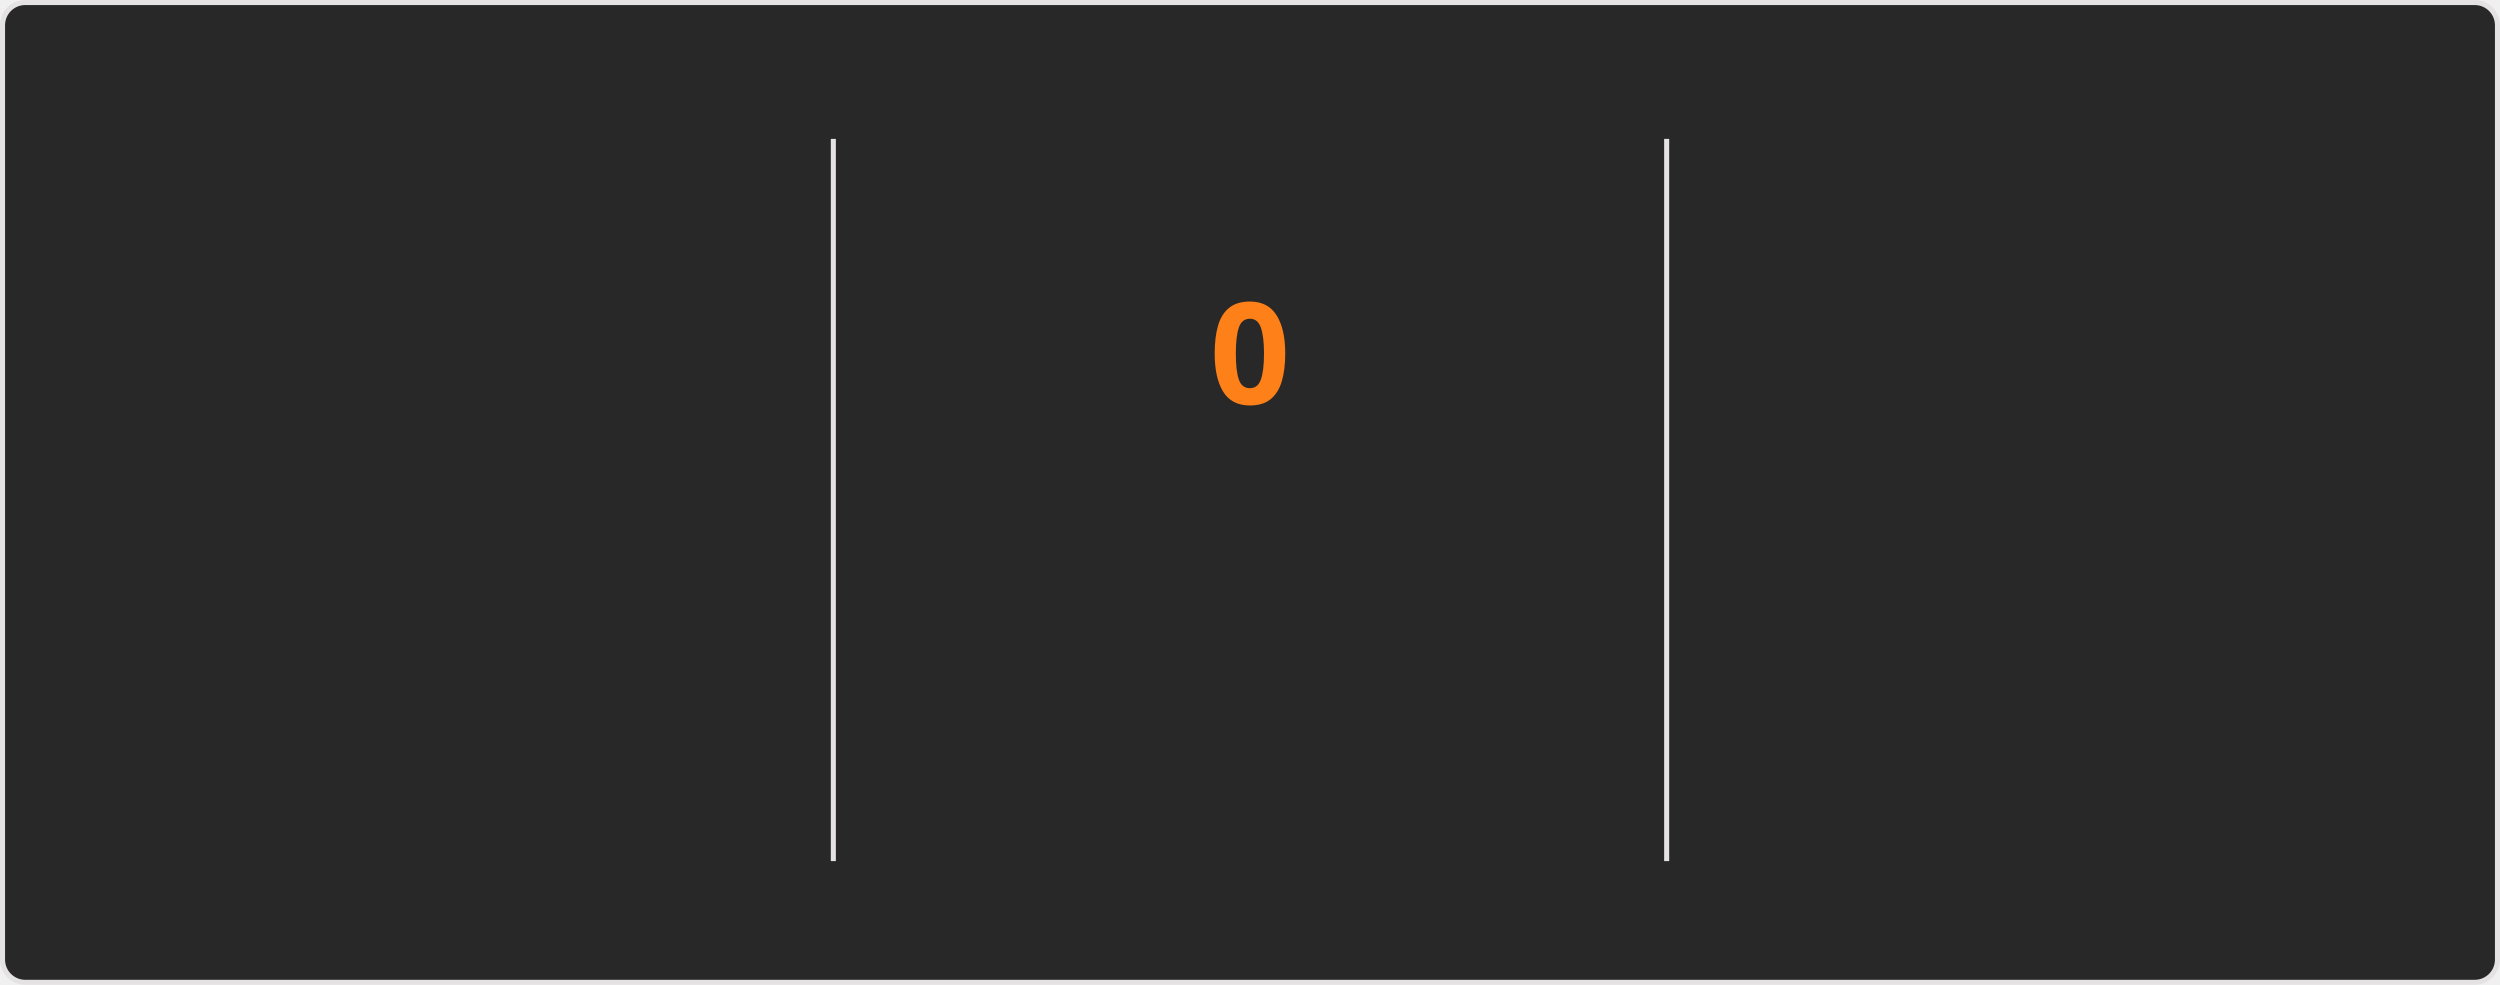
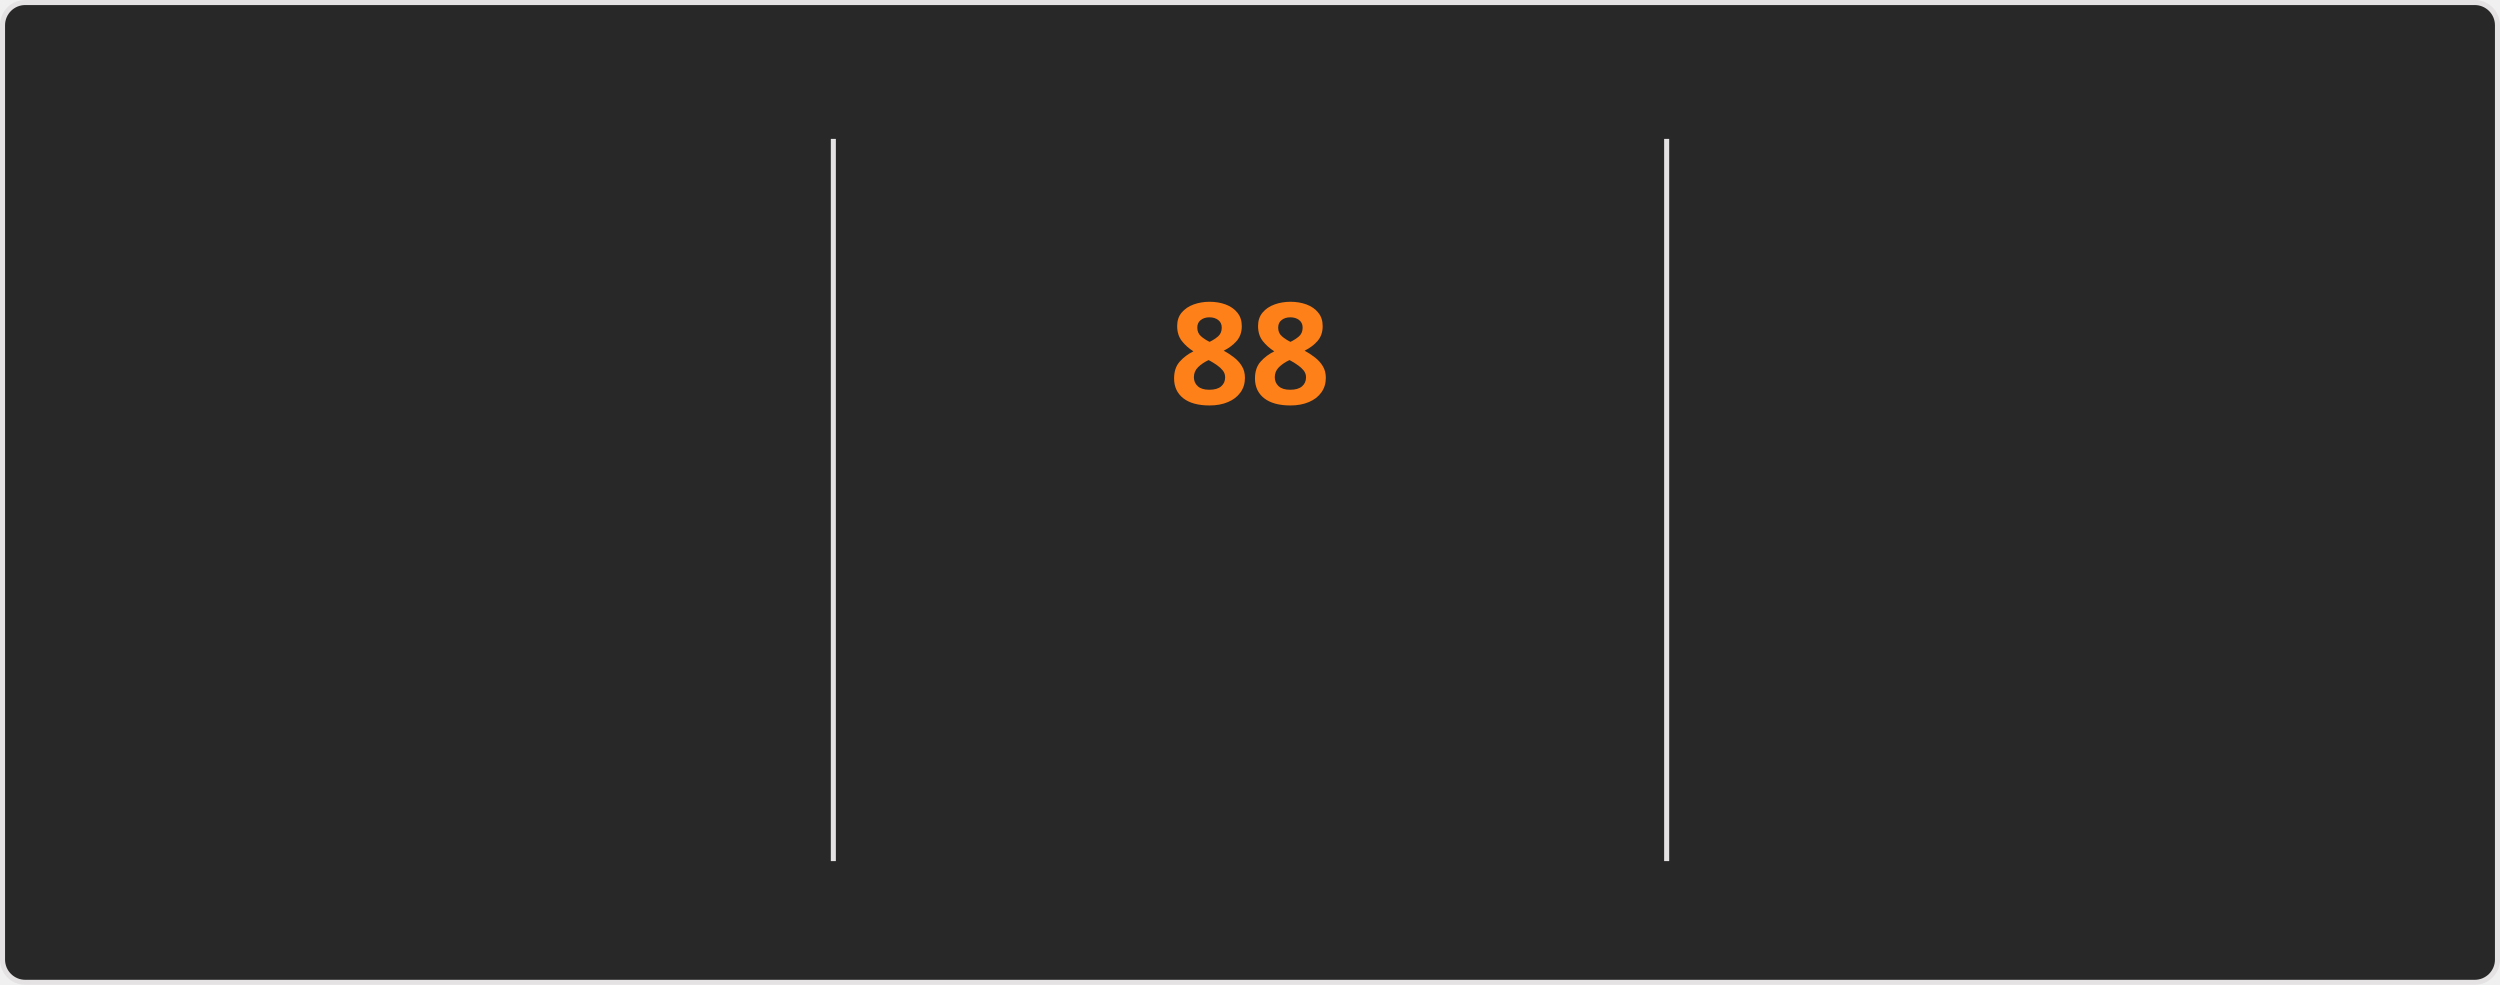
<svg xmlns="http://www.w3.org/2000/svg" style="isolation: isolate" viewBox="0 0 495 195" width="495px" height="195px" direction="ltr">
  <style>
    @keyframes currstreak {
      0% { font-size: 3px; opacity: 0.2; }
      80% { font-size: 34px; opacity: 1; }
      100% { font-size: 28px; opacity: 1; }
    }
    @keyframes fadein {
      0% { opacity: 0; }
      100% { opacity: 1; }
    }
    .big-number {
      font-family: "Segoe UI", Ubuntu, sans-serif;
      font-weight: 700;
      font-size: 28px;
      fill: #fabd2f;
    }
    .label {
      font-family: "Segoe UI", Ubuntu, sans-serif;
      font-weight: 400;
      font-size: 14px;
      fill: #fabd2f;
    }
    .range-text {
      font-family: "Segoe UI", Ubuntu, sans-serif;
      font-weight: 400;
      font-size: 12px;
      fill: #8ec07c;
    }
    .current-streak-num {
      font-family: "Segoe UI", Ubuntu, sans-serif;
      font-weight: 700;
      font-size: 28px;
      fill: #fe8019;
    }</style>
  <defs>
    <clipPath id="outer_rectangle">
      <rect width="495" height="195" rx="4.5" />
    </clipPath>
    <mask id="mask_out_ring_behind_fire">
      <rect width="495" height="195" fill="white" />
      <ellipse id="mask-ellipse" cx="247.5" cy="32" rx="13" ry="18" fill="black" />
    </mask>
  </defs>
  <g clip-path="url(#outer_rectangle)">
    <g style="isolation: isolate">
      <rect fill="#282828" rx="4.5" x="0.5" y="0.5" width="494" height="194" stroke="#e4e2e2" />
    </g>
    <g style="isolation: isolate">
      <line x1="165" y1="28" x2="165" y2="170" vector-effect="non-scaling-stroke" stroke-width="1" stroke="#e4e2e2" stroke-linejoin="miter" stroke-linecap="square" stroke-miterlimit="3" />
      <line x1="330" y1="28" x2="330" y2="170" vector-effect="non-scaling-stroke" stroke-width="1" stroke="#e4e2e2" stroke-linejoin="miter" stroke-linecap="square" stroke-miterlimit="3" />
    </g>
    <g style="isolation: isolate">
      <g transform="translate(82.5, 48)">
        <text x="0" y="32" stroke-width="0" text-anchor="middle" class="big-number" style="opacity: 0; animation: fadein 0.5s linear forwards 0.6s">
            6.0K
          </text>
      </g>
      <g transform="translate(82.5, 84)">
        <text x="0" y="32" stroke-width="0" text-anchor="middle" class="label" style="opacity: 0; animation: fadein 0.5s linear forwards 0.7s">
            Total Contributions
          </text>
      </g>
      <g transform="translate(82.5, 114)">
        <text x="0" y="32" stroke-width="0" text-anchor="middle" class="range-text" style="opacity: 0; animation: fadein 0.5s linear forwards 0.8s">
            Oct 5 - Present
          </text>
      </g>
    </g>
    <g style="isolation: isolate">
      <g mask="url(#mask_out_ring_behind_fire)">
        <circle cx="247.5" cy="71" r="40" fill="none" stroke="#fabd2f" stroke-width="5" style="opacity: 0; animation: fadein 0.5s linear forwards 0.4s" />
      </g>
      <g transform="translate(247.5, 19.5)" stroke-opacity="0" style="opacity: 0; animation: fadein 0.5s linear forwards 0.6s">
        <path d="M -12 -0.5 L 15 -0.5 L 15 23.5 L -12 23.5 L -12 -0.5 Z" fill="none" />
        <path d="M 1.5 0.67 C 1.5 0.67 2.24 3.32 2.24 5.47 C 2.24 7.53 0.89 9.2 -1.17 9.2 C -3.23 9.2 -4.79 7.53 -4.79 5.47 L -4.76 5.11 C -6.78 7.51 -8 10.62 -8 13.99 C -8 18.41 -4.42 22 0 22 C 4.42 22 8 18.41 8 13.99 C 8 8.6 5.41 3.79 1.5 0.67 Z M -0.29 19 C -2.07 19 -3.51 17.6 -3.51 15.86 C -3.51 14.24 -2.46 13.1 -0.7 12.74 C 1.07 12.38 2.9 11.53 3.92 10.16 C 4.31 11.45 4.51 12.81 4.51 14.2 C 4.51 16.85 2.36 19 -0.29 19 Z" fill="#fabd2f" stroke-opacity="0" />
      </g>
      <g transform="translate(247.5, 48)">
        <text x="0" y="32" stroke-width="0" text-anchor="middle" class="current-streak-num" style="animation: currstreak 0.6s linear forwards">
-             0
+             88
          </text>
      </g>
      <g transform="translate(247.5, 108)">
        <text x="0" y="32" stroke-width="0" text-anchor="middle" class="label" style="opacity: 0; animation: fadein 0.5s linear forwards 0.9s">
            Current Streak
          </text>
      </g>
      <g transform="translate(247.5, 145)">
        <text x="0" y="21" stroke-width="0" text-anchor="middle" class="range-text" style="opacity: 0; animation: fadein 0.5s linear forwards 0.9s">
-             0 days
+             Jul 12 - Oct 7
          </text>
      </g>
    </g>
    <g style="isolation: isolate">
      <g transform="translate(412.5, 48)">
        <text x="0" y="32" stroke-width="0" text-anchor="middle" class="big-number" style="opacity: 0; animation: fadein 0.5s linear forwards 1.2s">
-             87
+             88
          </text>
      </g>
      <g transform="translate(412.5, 84)">
        <text x="0" y="32" stroke-width="0" text-anchor="middle" class="label" style="opacity: 0; animation: fadein 0.5s linear forwards 1.3s">
            Longest Streak
          </text>
      </g>
      <g transform="translate(412.5, 114)">
        <text x="0" y="32" stroke-width="0" text-anchor="middle" class="range-text" style="opacity: 0; animation: fadein 0.5s linear forwards 1.4s">
-             Jul 12 - Oct 6
+             Jul 12 - Oct 7
          </text>
      </g>
    </g>
  </g>
</svg>
